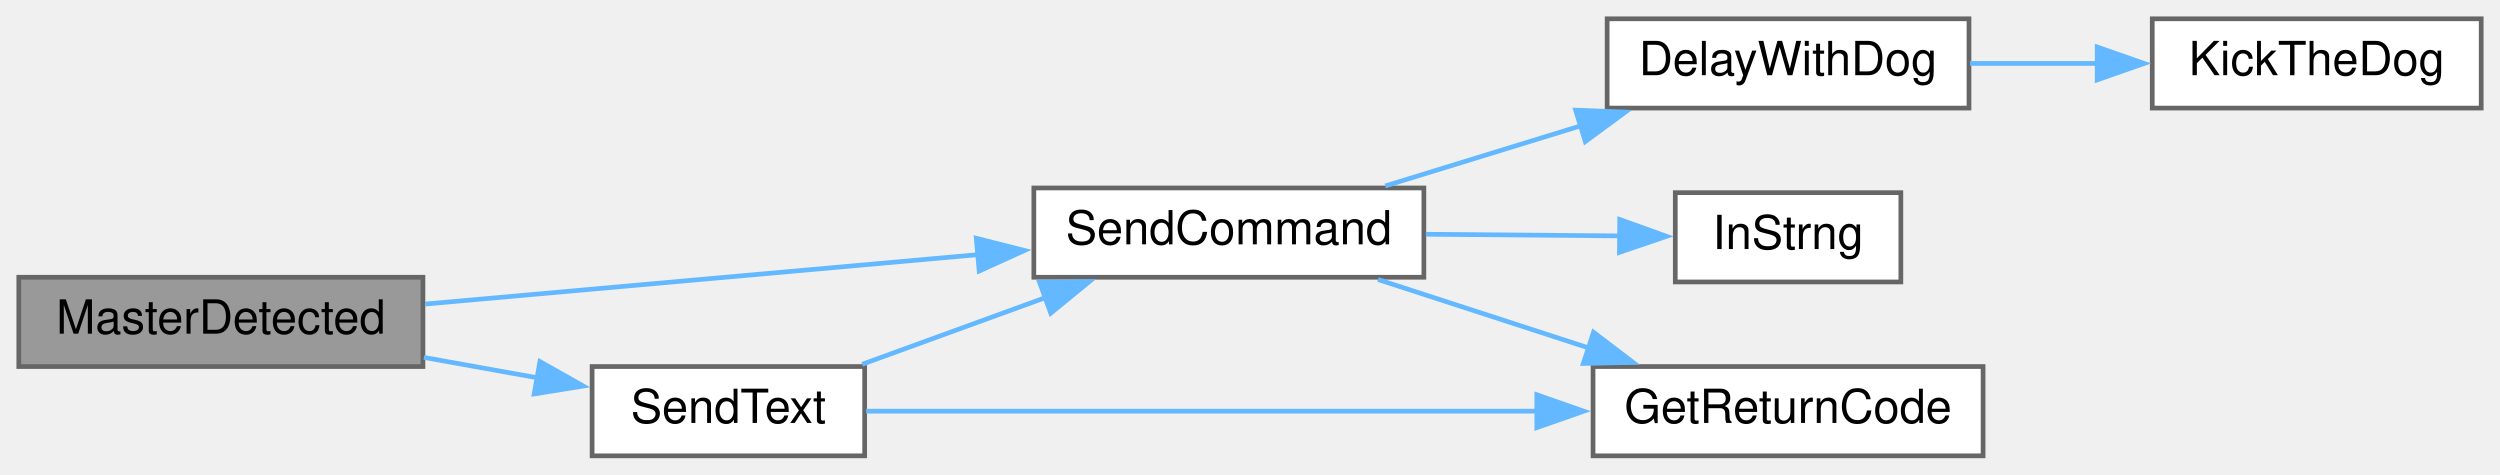
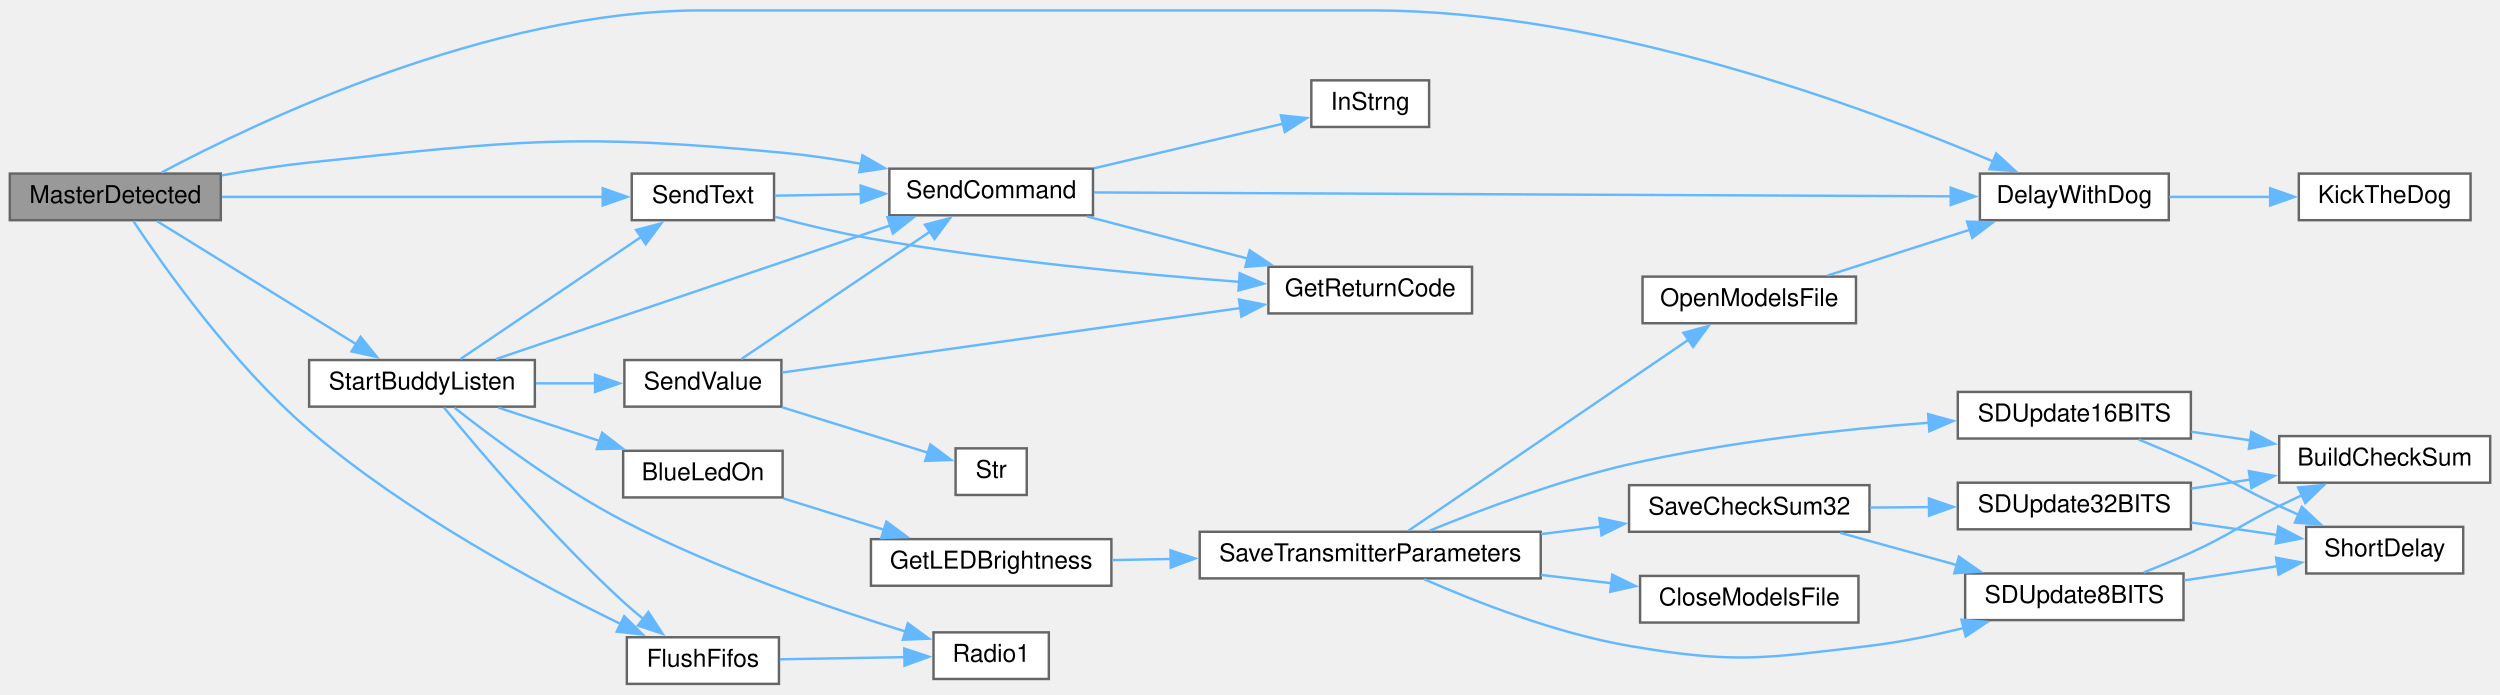
- <svg xmlns="http://www.w3.org/2000/svg" xmlns:xlink="http://www.w3.org/1999/xlink" width="532pt" height="101pt" viewBox="0.00 0.00 532.00 101.00">
-   <g id="graph0" class="graph" transform="scale(1 1) rotate(0) translate(4 97)">
+ <svg xmlns="http://www.w3.org/2000/svg" xmlns:xlink="http://www.w3.org/1999/xlink" width="1019pt" height="283pt" viewBox="0.00 0.00 1019.00 282.50">
+   <g id="graph0" class="graph" transform="scale(1 1) rotate(0) translate(4 278.5)">
    <g id="node1" class="node">
      <g id="a_node1">
        <a xlink:title=" ">
-           <polygon fill="#999999" stroke="#666666" points="86,-38 0,-38 0,-19 86,-19 86,-38" />
-           <text text-anchor="middle" x="43" y="-26" font-family="Helvetica,sans-Serif" font-size="10.00">MasterDetected</text>
+           <polygon fill="#999999" stroke="#666666" points="86,-208 0,-208 0,-189 86,-189 86,-208" />
+           <text text-anchor="middle" x="43" y="-196" font-family="Helvetica,sans-Serif" font-size="10.00">MasterDetected</text>
        </a>
      </g>
    </g>
    <g id="node2" class="node">
      <g id="a_node2">
+         <a xlink:href="Utilities_8h.html#a3b1d8aa403e2724e55c71da3d9d13e7e" target="_top" xlink:title=" ">
+           <polygon fill="white" stroke="#666666" points="880,-208 803,-208 803,-189 880,-189 880,-208" />
+           <text text-anchor="middle" x="841.5" y="-196" font-family="Helvetica,sans-Serif" font-size="10.00">DelayWithDog</text>
+         </a>
+       </g>
+     </g>
+     <g id="edge1" class="edge">
+       <path fill="none" stroke="#63b8ff" d="M61.85,-208.44C100.58,-229.04 195.78,-274.5 281.5,-274.5 281.5,-274.5 281.5,-274.5 555.5,-274.5 649.96,-274.5 756.27,-235.04 808.3,-212.99" />
+       <polygon fill="#63b8ff" stroke="#63b8ff" points="809.67,-216.21 817.47,-209.04 806.9,-209.78 809.67,-216.21" />
+     </g>
+     <g id="node4" class="node">
+       <g id="a_node4">
+         <a xlink:href="transceiver_8h.html#a07c27b4e208198453c70876517926052" target="_top" xlink:title=" ">
+           <polygon fill="white" stroke="#666666" points="313.5,-19 251.5,-19 251.5,0 313.5,0 313.5,-19" />
+           <text text-anchor="middle" x="282.5" y="-7" font-family="Helvetica,sans-Serif" font-size="10.00">FlushFifos</text>
+         </a>
+       </g>
+     </g>
+     <g id="edge3" class="edge">
+       <path fill="none" stroke="#63b8ff" d="M50.35,-188.65C62.56,-170.26 90.87,-130.14 122,-103.5 161.66,-69.55 215.2,-40.84 249.04,-24.39" />
+       <polygon fill="#63b8ff" stroke="#63b8ff" points="250.42,-27.61 257.93,-20.14 247.4,-21.3 250.42,-27.61" />
+     </g>
+     <g id="node6" class="node">
+       <g id="a_node6">
        <a xlink:href="Nextion_8h.html#aecac2f0c289f02ef3c92b85be82eacac" target="_top" xlink:title=" ">
-           <polygon fill="white" stroke="#666666" points="299,-57 216,-57 216,-38 299,-38 299,-57" />
-           <text text-anchor="middle" x="257.5" y="-45" font-family="Helvetica,sans-Serif" font-size="10.00">SendCommand</text>
-         </a>
-       </g>
-     </g>
-     <g id="edge1" class="edge">
-       <path fill="none" stroke="#63b8ff" d="M86.49,-32.3C120.37,-35.33 167.98,-39.59 204.2,-42.82" />
-       <polygon fill="#63b8ff" stroke="#63b8ff" points="203.75,-46.3 214.02,-43.7 204.37,-39.32 203.75,-46.3" />
+           <polygon fill="white" stroke="#666666" points="441.5,-210 358.5,-210 358.5,-191 441.5,-191 441.5,-210" />
+           <text text-anchor="middle" x="400" y="-198" font-family="Helvetica,sans-Serif" font-size="10.00">SendCommand</text>
+         </a>
+       </g>
+     </g>
+     <g id="edge5" class="edge">
+       <path fill="none" stroke="#63b8ff" d="M86.34,-207.26C97.86,-209.33 110.37,-211.28 122,-212.5 207.33,-221.44 229.58,-224.56 315,-216.5 325.42,-215.52 336.47,-213.86 347.02,-211.98" />
+       <polygon fill="#63b8ff" stroke="#63b8ff" points="347.54,-215.44 356.72,-210.15 346.24,-208.56 347.54,-215.44" />
+     </g>
+     <g id="node9" class="node">
+       <g id="a_node9">
+         <a xlink:href="Nextion_8h.html#afe513398f72d5e48f691830a1ef6eb42" target="_top" xlink:title=" ">
+           <polygon fill="white" stroke="#666666" points="311.5,-208 253.5,-208 253.5,-189 311.5,-189 311.5,-208" />
+           <text text-anchor="middle" x="282.5" y="-196" font-family="Helvetica,sans-Serif" font-size="10.00">SendText</text>
+         </a>
+       </g>
+     </g>
+     <g id="edge9" class="edge">
+       <path fill="none" stroke="#63b8ff" d="M86.46,-198.5C130.49,-198.5 198.78,-198.5 241.77,-198.5" />
+       <polygon fill="#63b8ff" stroke="#63b8ff" points="241.67,-202 251.67,-198.5 241.67,-195 241.67,-202" />
+     </g>
+     <g id="node10" class="node">
+       <g id="a_node10">
+         <a xlink:href="BuddyWireless_8h.html#a20625865343fced238023ed021d980f9" target="_top" xlink:title=" ">
+           <polygon fill="white" stroke="#666666" points="214,-132 122,-132 122,-113 214,-113 214,-132" />
+           <text text-anchor="middle" x="168" y="-120" font-family="Helvetica,sans-Serif" font-size="10.00">StartBuddyListen</text>
+         </a>
+       </g>
+     </g>
+     <g id="edge12" class="edge">
+       <path fill="none" stroke="#63b8ff" d="M60.08,-188.56C80.71,-175.82 116.73,-153.56 141.21,-138.43" />
+       <polygon fill="#63b8ff" stroke="#63b8ff" points="142.96,-141.47 149.63,-133.23 139.28,-135.51 142.96,-141.47" />
+     </g>
+     <g id="node3" class="node">
+       <g id="a_node3">
+         <a xlink:href="Utilities_8h.html#ada95a00a341e4a80176eda743a94ab2e" target="_top" xlink:title=" ">
+           <polygon fill="white" stroke="#666666" points="1003,-208 933,-208 933,-189 1003,-189 1003,-208" />
+           <text text-anchor="middle" x="968" y="-196" font-family="Helvetica,sans-Serif" font-size="10.00">KickTheDog</text>
+         </a>
+       </g>
+     </g>
+     <g id="edge2" class="edge">
+       <path fill="none" stroke="#63b8ff" d="M880.19,-198.5C893.28,-198.5 908.08,-198.5 921.72,-198.5" />
+       <polygon fill="#63b8ff" stroke="#63b8ff" points="921.31,-202 931.31,-198.5 921.31,-195 921.31,-202" />
+     </g>
+     <g id="node5" class="node">
+       <g id="a_node5">
+         <a xlink:href="radio_8h.html#a6e2d4126d864c50e7c23c988c2bfdd1a" target="_top" xlink:title=" ">
+           <polygon fill="white" stroke="#666666" points="423.5,-21 376.5,-21 376.5,-2 423.5,-2 423.5,-21" />
+           <text text-anchor="middle" x="400" y="-9" font-family="Helvetica,sans-Serif" font-size="10.00">Radio1</text>
+         </a>
+       </g>
+     </g>
+     <g id="edge4" class="edge">
+       <path fill="none" stroke="#63b8ff" d="M313.85,-10.03C329.55,-10.3 348.78,-10.63 364.98,-10.91" />
+       <polygon fill="#63b8ff" stroke="#63b8ff" points="364.58,-14.4 374.64,-11.08 364.7,-7.41 364.58,-14.4" />
+     </g>
+     <g id="edge6" class="edge">
+       <path fill="none" stroke="#63b8ff" d="M441.95,-200.31C523.04,-199.94 703.73,-199.12 791.19,-198.72" />
+       <polygon fill="#63b8ff" stroke="#63b8ff" points="791.14,-202.22 801.12,-198.68 791.11,-195.22 791.14,-202.22" />
    </g>
    <g id="node7" class="node">
      <g id="a_node7">
-         <a xlink:href="Nextion_8h.html#afe513398f72d5e48f691830a1ef6eb42" target="_top" xlink:title=" ">
-           <polygon fill="white" stroke="#666666" points="180,-19 122,-19 122,0 180,0 180,-19" />
-           <text text-anchor="middle" x="151" y="-7" font-family="Helvetica,sans-Serif" font-size="10.00">SendText</text>
-         </a>
-       </g>
-     </g>
-     <g id="edge6" class="edge">
-       <path fill="none" stroke="#63b8ff" d="M86.2,-20.94C94.19,-19.5 102.52,-18.01 110.43,-16.59" />
-       <polygon fill="#63b8ff" stroke="#63b8ff" points="110.9,-20.06 120.13,-14.85 109.67,-13.17 110.9,-20.06" />
-     </g>
-     <g id="node3" class="node">
-       <g id="a_node3">
-         <a xlink:href="Utilities_8h.html#a3b1d8aa403e2724e55c71da3d9d13e7e" target="_top" xlink:title=" ">
-           <polygon fill="white" stroke="#666666" points="415,-93 338,-93 338,-74 415,-74 415,-93" />
-           <text text-anchor="middle" x="376.5" y="-81" font-family="Helvetica,sans-Serif" font-size="10.00">DelayWithDog</text>
-         </a>
-       </g>
-     </g>
-     <g id="edge2" class="edge">
-       <path fill="none" stroke="#63b8ff" d="M290.78,-57.43C303.7,-61.41 318.76,-66.04 332.58,-70.29" />
-       <polygon fill="#63b8ff" stroke="#63b8ff" points="331.29,-73.56 341.88,-73.15 333.35,-66.87 331.29,-73.56" />
-     </g>
-     <g id="node5" class="node">
-       <g id="a_node5">
        <a xlink:href="Nextion_8h.html#a43937dd3d9c795271fd9c3eb3c6b6410" target="_top" xlink:title=" ">
-           <polygon fill="white" stroke="#666666" points="418,-19 335,-19 335,0 418,0 418,-19" />
-           <text text-anchor="middle" x="376.5" y="-7" font-family="Helvetica,sans-Serif" font-size="10.00">GetReturnCode</text>
-         </a>
-       </g>
-     </g>
-     <g id="edge4" class="edge">
-       <path fill="none" stroke="#63b8ff" d="M289.24,-37.52C302.94,-33.07 319.29,-27.75 334.06,-22.96" />
-       <polygon fill="#63b8ff" stroke="#63b8ff" points="335.1,-26.3 343.53,-19.88 332.93,-19.65 335.1,-26.3" />
-     </g>
-     <g id="node6" class="node">
-       <g id="a_node6">
+           <polygon fill="white" stroke="#666666" points="596,-170 513,-170 513,-151 596,-151 596,-170" />
+           <text text-anchor="middle" x="554.5" y="-158" font-family="Helvetica,sans-Serif" font-size="10.00">GetReturnCode</text>
+         </a>
+       </g>
+     </g>
+     <g id="edge7" class="edge">
+       <path fill="none" stroke="#63b8ff" d="M439.09,-190.51C458.91,-185.31 483.36,-178.9 504.56,-173.34" />
+       <polygon fill="#63b8ff" stroke="#63b8ff" points="505.38,-176.74 514.17,-170.82 503.61,-169.97 505.38,-176.74" />
+     </g>
+     <g id="node8" class="node">
+       <g id="a_node8">
        <a xlink:href="TransmitterCode_2src_2main_8cpp.html#a5f109790a6fe0b972a502f3cac4ed1e7" target="_top" xlink:title=" ">
-           <polygon fill="white" stroke="#666666" points="400.5,-56 352.5,-56 352.5,-37 400.5,-37 400.5,-56" />
-           <text text-anchor="middle" x="376.5" y="-44" font-family="Helvetica,sans-Serif" font-size="10.00">InStrng</text>
-         </a>
-       </g>
-     </g>
-     <g id="edge5" class="edge">
-       <path fill="none" stroke="#63b8ff" d="M299.42,-47.15C312.94,-47.03 327.84,-46.91 340.85,-46.8" />
-       <polygon fill="#63b8ff" stroke="#63b8ff" points="340.68,-50.3 350.65,-46.71 340.62,-43.3 340.68,-50.3" />
-     </g>
-     <g id="node4" class="node">
-       <g id="a_node4">
-         <a xlink:href="Utilities_8h.html#ada95a00a341e4a80176eda743a94ab2e" target="_top" xlink:title=" ">
-           <polygon fill="white" stroke="#666666" points="524,-93 454,-93 454,-74 524,-74 524,-93" />
-           <text text-anchor="middle" x="489" y="-81" font-family="Helvetica,sans-Serif" font-size="10.00">KickTheDog</text>
-         </a>
-       </g>
-     </g>
-     <g id="edge3" class="edge">
-       <path fill="none" stroke="#63b8ff" d="M415.22,-83.5C424.01,-83.5 433.46,-83.5 442.55,-83.5" />
-       <polygon fill="#63b8ff" stroke="#63b8ff" points="442.28,-87 452.28,-83.5 442.28,-80 442.28,-87" />
+           <polygon fill="white" stroke="#666666" points="578.5,-246 530.5,-246 530.5,-227 578.5,-227 578.5,-246" />
+           <text text-anchor="middle" x="554.5" y="-234" font-family="Helvetica,sans-Serif" font-size="10.00">InStrng</text>
+         </a>
+       </g>
    </g>
    <g id="edge8" class="edge">
-       <path fill="none" stroke="#63b8ff" d="M179.46,-19.48C191.46,-23.85 205.73,-29.04 218.71,-33.76" />
-       <polygon fill="#63b8ff" stroke="#63b8ff" points="217.21,-36.94 227.8,-37.07 219.6,-30.36 217.21,-36.94" />
-     </g>
-     <g id="edge7" class="edge">
-       <path fill="none" stroke="#63b8ff" d="M180.31,-9.5C216.1,-9.5 278.45,-9.5 323.05,-9.5" />
-       <polygon fill="#63b8ff" stroke="#63b8ff" points="323.03,-13 333.03,-9.5 323.03,-6 323.03,-13" />
+       <path fill="none" stroke="#63b8ff" d="M441.87,-210.15C466.02,-215.85 496.26,-222.99 519.17,-228.4" />
+       <polygon fill="#63b8ff" stroke="#63b8ff" points="518.08,-231.73 528.62,-230.63 519.69,-224.92 518.08,-231.73" />
+     </g>
+     <g id="edge11" class="edge">
+       <path fill="none" stroke="#63b8ff" d="M311.75,-198.99C322.38,-199.17 334.83,-199.39 346.95,-199.6" />
+       <polygon fill="#63b8ff" stroke="#63b8ff" points="346.81,-203.1 356.87,-199.77 346.93,-196.1 346.81,-203.1" />
+     </g>
+     <g id="edge10" class="edge">
+       <path fill="none" stroke="#63b8ff" d="M311.88,-190.39C323.87,-187.22 338.03,-183.79 351,-181.5 401.63,-172.55 460.12,-166.99 501.17,-163.86" />
+       <polygon fill="#63b8ff" stroke="#63b8ff" points="501.31,-167.36 511.03,-163.13 500.8,-160.37 501.31,-167.36" />
+     </g>
+     <g id="edge30" class="edge">
+       <path fill="none" stroke="#63b8ff" d="M176.98,-112.61C190.93,-95.6 221.04,-60.04 250,-33.5 252.6,-31.12 255.43,-28.72 258.28,-26.42" />
+       <polygon fill="#63b8ff" stroke="#63b8ff" points="260.28,-29.3 266.07,-20.42 256.01,-23.75 260.28,-29.3" />
+     </g>
+     <g id="edge31" class="edge">
+       <path fill="none" stroke="#63b8ff" d="M181.28,-112.54C196.63,-100.44 224.06,-79.98 250,-66.5 287.92,-46.8 334.53,-30.79 365.41,-21.23" />
+       <polygon fill="#63b8ff" stroke="#63b8ff" points="366.04,-24.7 374.59,-18.44 364,-18 366.04,-24.7" />
+     </g>
+     <g id="edge32" class="edge">
+       <path fill="none" stroke="#63b8ff" d="M198.13,-132.38C238.89,-146.2 313.09,-171.36 359,-186.93" />
+       <polygon fill="#63b8ff" stroke="#63b8ff" points="357.72,-190.2 368.31,-190.09 359.96,-183.57 357.72,-190.2" />
+     </g>
+     <g id="edge33" class="edge">
+       <path fill="none" stroke="#63b8ff" d="M183.71,-132.44C202.4,-145.07 234.94,-167.04 257.31,-182.16" />
+       <polygon fill="#63b8ff" stroke="#63b8ff" points="255.29,-185.02 265.53,-187.71 259.21,-179.22 255.29,-185.02" />
+     </g>
+     <g id="node11" class="node">
+       <g id="a_node11">
+         <a xlink:href="Utilities_8h.html#aa1f9aec467eb00917ad9ffdc0bd5b20d" target="_top" xlink:title=" ">
+           <polygon fill="white" stroke="#666666" points="315,-95 250,-95 250,-76 315,-76 315,-95" />
+           <text text-anchor="middle" x="282.5" y="-83" font-family="Helvetica,sans-Serif" font-size="10.00">BlueLedOn</text>
+         </a>
+       </g>
+     </g>
+     <g id="edge13" class="edge">
+       <path fill="none" stroke="#63b8ff" d="M199.15,-112.58C211.88,-108.4 226.91,-103.45 240.63,-98.94" />
+       <polygon fill="#63b8ff" stroke="#63b8ff" points="241.43,-102.36 249.83,-95.92 239.24,-95.72 241.43,-102.36" />
+     </g>
+     <g id="node22" class="node">
+       <g id="a_node22">
+         <a xlink:href="Nextion_8h.html#a1e20efc1e419b252b50d36f9924503fc" target="_top" xlink:title=" ">
+           <polygon fill="white" stroke="#666666" points="314.5,-132 250.5,-132 250.5,-113 314.5,-113 314.5,-132" />
+           <text text-anchor="middle" x="282.5" y="-120" font-family="Helvetica,sans-Serif" font-size="10.00">SendValue</text>
+         </a>
+       </g>
+     </g>
+     <g id="edge34" class="edge">
+       <path fill="none" stroke="#63b8ff" d="M214.43,-122.5C222.46,-122.5 230.8,-122.5 238.75,-122.5" />
+       <polygon fill="#63b8ff" stroke="#63b8ff" points="238.54,-126 248.54,-122.5 238.54,-119 238.54,-126" />
+     </g>
+     <g id="node12" class="node">
+       <g id="a_node12">
+         <a xlink:href="Utilities_8h.html#a549a702bb9b539c6b3a4f20cce65adcc" target="_top" xlink:title=" ">
+           <polygon fill="white" stroke="#666666" points="449,-59 351,-59 351,-40 449,-40 449,-59" />
+           <text text-anchor="middle" x="400" y="-47" font-family="Helvetica,sans-Serif" font-size="10.00">GetLEDBrightness</text>
+         </a>
+       </g>
+     </g>
+     <g id="edge14" class="edge">
+       <path fill="none" stroke="#63b8ff" d="M315.37,-75.57C328.12,-71.59 342.99,-66.96 356.63,-62.71" />
+       <polygon fill="#63b8ff" stroke="#63b8ff" points="357.29,-66.17 365.79,-59.85 355.2,-59.48 357.29,-66.17" />
+     </g>
+     <g id="node13" class="node">
+       <g id="a_node13">
+         <a xlink:href="TransmitterCode_2src_2main_8cpp.html#aaf3d3b6d086a958ac8ebf1bb771adcee" target="_top" xlink:title=" ">
+           <polygon fill="white" stroke="#666666" points="624,-62 485,-62 485,-43 624,-43 624,-62" />
+           <text text-anchor="middle" x="554.5" y="-50" font-family="Helvetica,sans-Serif" font-size="10.00">SaveTransmitterParameters</text>
+         </a>
+       </g>
+     </g>
+     <g id="edge15" class="edge">
+       <path fill="none" stroke="#63b8ff" d="M449.25,-50.45C456.99,-50.6 465.18,-50.76 473.42,-50.92" />
+       <polygon fill="#63b8ff" stroke="#63b8ff" points="473.09,-54.42 483.15,-51.12 473.22,-47.42 473.09,-54.42" />
+     </g>
+     <g id="node14" class="node">
+       <g id="a_node14">
+         <a xlink:href="TransmitterCode_2src_2main_8cpp.html#a6922974b734cfe3a511e074a2d6ac33c" target="_top" xlink:title=" ">
+           <polygon fill="white" stroke="#666666" points="753.5,-44 664.5,-44 664.5,-25 753.5,-25 753.5,-44" />
+           <text text-anchor="middle" x="709" y="-32" font-family="Helvetica,sans-Serif" font-size="10.00">CloseModelsFile</text>
+         </a>
+       </g>
+     </g>
+     <g id="edge16" class="edge">
+       <path fill="none" stroke="#63b8ff" d="M624.17,-44.4C633.83,-43.25 643.66,-42.09 653.03,-40.99" />
+       <polygon fill="#63b8ff" stroke="#63b8ff" points="653.16,-44.5 662.68,-39.85 652.34,-37.55 653.16,-44.5" />
+     </g>
+     <g id="node15" class="node">
+       <g id="a_node15">
+         <a xlink:href="TransmitterCode_2src_2main_8cpp.html#ae7618f38a148877bc5681be58cba8354" target="_top" xlink:title=" ">
+           <polygon fill="white" stroke="#666666" points="752.5,-166 665.5,-166 665.5,-147 752.5,-147 752.5,-166" />
+           <text text-anchor="middle" x="709" y="-154" font-family="Helvetica,sans-Serif" font-size="10.00">OpenModelsFile</text>
+         </a>
+       </g>
+     </g>
+     <g id="edge17" class="edge">
+       <path fill="none" stroke="#63b8ff" d="M570.12,-62.47C596.49,-80.46 652.23,-118.47 684.18,-140.25" />
+       <polygon fill="#63b8ff" stroke="#63b8ff" points="682.16,-143.11 692.39,-145.86 686.1,-137.33 682.16,-143.11" />
+     </g>
+     <g id="node16" class="node">
+       <g id="a_node16">
+         <a xlink:href="TransmitterCode_2src_2main_8cpp.html#a9ec95181a743e446cdec2e0fbf569f2c" target="_top" xlink:title=" ">
+           <polygon fill="white" stroke="#666666" points="758,-81 660,-81 660,-62 758,-62 758,-81" />
+           <text text-anchor="middle" x="709" y="-69" font-family="Helvetica,sans-Serif" font-size="10.00">SaveCheckSum32</text>
+         </a>
+       </g>
+     </g>
+     <g id="edge19" class="edge">
+       <path fill="none" stroke="#63b8ff" d="M624.17,-61.06C632.24,-62.06 640.43,-63.08 648.36,-64.07" />
+       <polygon fill="#63b8ff" stroke="#63b8ff" points="647.91,-67.54 658.27,-65.3 648.78,-60.59 647.91,-67.54" />
+     </g>
+     <g id="node20" class="node">
+       <g id="a_node20">
+         <a xlink:href="TransmitterCode_2src_2main_8cpp.html#a512ed84f4270bd62e922cd7dd82fd427" target="_top" xlink:title=" ">
+           <polygon fill="white" stroke="#666666" points="886,-45 797,-45 797,-26 886,-26 886,-45" />
+           <text text-anchor="middle" x="841.5" y="-33" font-family="Helvetica,sans-Serif" font-size="10.00">SDUpdate8BITS</text>
+         </a>
+       </g>
+     </g>
+     <g id="edge29" class="edge">
+       <path fill="none" stroke="#63b8ff" d="M576.54,-42.65C597.25,-33.54 630.03,-20.65 660,-15.5 702.93,-8.12 714.75,-10.33 758,-15.5 770.66,-17.01 784.19,-19.79 796.55,-22.8" />
+       <polygon fill="#63b8ff" stroke="#63b8ff" points="795.49,-26.14 806.04,-25.22 797.22,-19.36 795.49,-26.14" />
+     </g>
+     <g id="node21" class="node">
+       <g id="a_node21">
+         <a xlink:href="TransmitterCode_2src_2main_8cpp.html#a7bef1afdf8ed9f50caed67e53c144dfe" target="_top" xlink:title=" ">
+           <polygon fill="white" stroke="#666666" points="889,-119 794,-119 794,-100 889,-100 889,-119" />
+           <text text-anchor="middle" x="841.5" y="-107" font-family="Helvetica,sans-Serif" font-size="10.00">SDUpdate16BITS</text>
+         </a>
+       </g>
+     </g>
+     <g id="edge26" class="edge">
+       <path fill="none" stroke="#63b8ff" d="M578.7,-62.45C599.58,-70.99 631.3,-82.92 660,-89.5 700.35,-98.75 746.79,-103.77 782.45,-106.47" />
+       <polygon fill="#63b8ff" stroke="#63b8ff" points="781.9,-109.94 792.13,-107.16 782.4,-102.96 781.9,-109.94" />
+     </g>
+     <g id="edge18" class="edge">
+       <path fill="none" stroke="#63b8ff" d="M740.93,-166.45C758.24,-172.02 780.05,-179.04 798.84,-185.09" />
+       <polygon fill="#63b8ff" stroke="#63b8ff" points="797.76,-188.42 808.35,-188.15 799.91,-181.76 797.76,-188.42" />
+     </g>
+     <g id="node17" class="node">
+       <g id="a_node17">
+         <a xlink:href="TransmitterCode_2src_2main_8cpp.html#a82e989b70d0f68854ead6262993255cc" target="_top" xlink:title=" ">
+           <polygon fill="white" stroke="#666666" points="889,-82 794,-82 794,-63 889,-63 889,-82" />
+           <text text-anchor="middle" x="841.5" y="-70" font-family="Helvetica,sans-Serif" font-size="10.00">SDUpdate32BITS</text>
+         </a>
+       </g>
+     </g>
+     <g id="edge20" class="edge">
+       <path fill="none" stroke="#63b8ff" d="M758.22,-71.87C766.12,-71.93 774.37,-71.99 782.48,-72.06" />
+       <polygon fill="#63b8ff" stroke="#63b8ff" points="782.24,-75.55 792.26,-72.13 782.29,-68.55 782.24,-75.55" />
+     </g>
+     <g id="edge23" class="edge">
+       <path fill="none" stroke="#63b8ff" d="M746.01,-61.57C760.7,-57.51 777.88,-52.77 793.54,-48.45" />
+       <polygon fill="#63b8ff" stroke="#63b8ff" points="794.44,-51.84 803.15,-45.8 792.58,-45.09 794.44,-51.84" />
+     </g>
+     <g id="node18" class="node">
+       <g id="a_node18">
+         <a xlink:href="TransmitterCode_2src_2main_8cpp.html#addfb17077b6300576f07ef8c17f88581" target="_top" xlink:title=" ">
+           <polygon fill="white" stroke="#666666" points="1011,-101 925,-101 925,-82 1011,-82 1011,-101" />
+           <text text-anchor="middle" x="968" y="-89" font-family="Helvetica,sans-Serif" font-size="10.00">BuildCheckSum</text>
+         </a>
+       </g>
+     </g>
+     <g id="edge21" class="edge">
+       <path fill="none" stroke="#63b8ff" d="M889.21,-79.63C897.09,-80.83 905.33,-82.09 913.36,-83.31" />
+       <polygon fill="#63b8ff" stroke="#63b8ff" points="912.63,-86.74 923.04,-84.79 913.69,-79.82 912.63,-86.74" />
+     </g>
+     <g id="node19" class="node">
+       <g id="a_node19">
+         <a xlink:href="TransmitterCode_2src_2main_8cpp.html#aa5479d4f80459a9530b2e538f4048eb5" target="_top" xlink:title=" ">
+           <polygon fill="white" stroke="#666666" points="1000,-64 936,-64 936,-45 1000,-45 1000,-64" />
+           <text text-anchor="middle" x="968" y="-52" font-family="Helvetica,sans-Serif" font-size="10.00">ShortDelay</text>
+         </a>
+       </g>
+     </g>
+     <g id="edge22" class="edge">
+       <path fill="none" stroke="#63b8ff" d="M889.21,-65.75C900.68,-64.09 912.91,-62.32 924.18,-60.69" />
+       <polygon fill="#63b8ff" stroke="#63b8ff" points="924.63,-64.16 934.03,-59.27 923.63,-57.23 924.63,-64.16" />
+     </g>
+     <g id="edge24" class="edge">
+       <path fill="none" stroke="#63b8ff" d="M869.77,-45.45C876.14,-47.94 882.86,-50.7 889,-53.5 905.46,-61 908.75,-64.55 925,-72.5 928.06,-74 931.27,-75.53 934.49,-77.03" />
+       <polygon fill="#63b8ff" stroke="#63b8ff" points="932.73,-80.07 943.27,-81.06 935.64,-73.71 932.73,-80.07" />
+     </g>
+     <g id="edge25" class="edge">
+       <path fill="none" stroke="#63b8ff" d="M886.39,-42.2C898.7,-44.08 912.06,-46.12 924.3,-47.98" />
+       <polygon fill="#63b8ff" stroke="#63b8ff" points="923.71,-51.43 934.12,-49.48 924.76,-44.51 923.71,-51.43" />
+     </g>
+     <g id="edge27" class="edge">
+       <path fill="none" stroke="#63b8ff" d="M889.21,-102.75C897.09,-101.61 905.33,-100.42 913.36,-99.25" />
+       <polygon fill="#63b8ff" stroke="#63b8ff" points="913.65,-102.75 923.04,-97.86 912.64,-95.82 913.65,-102.75" />
+     </g>
+     <g id="edge28" class="edge">
+       <path fill="none" stroke="#63b8ff" d="M867.75,-99.59C874.68,-96.76 882.17,-93.6 889,-90.5 905.29,-83.11 908.77,-80.03 925,-72.5 927.58,-71.3 930.26,-70.09 932.97,-68.88" />
+       <polygon fill="#63b8ff" stroke="#63b8ff" points="934.2,-72.17 941.96,-64.96 931.39,-65.75 934.2,-72.17" />
+     </g>
+     <g id="edge36" class="edge">
+       <path fill="none" stroke="#63b8ff" d="M298.13,-132.38C317.48,-145.45 351.85,-168.66 375.02,-184.31" />
+       <polygon fill="#63b8ff" stroke="#63b8ff" points="372.99,-187.16 383.24,-189.85 376.91,-181.36 372.99,-187.16" />
+     </g>
+     <g id="edge35" class="edge">
+       <path fill="none" stroke="#63b8ff" d="M314.74,-126.9C360.48,-133.33 446.26,-145.41 501.58,-153.19" />
+       <polygon fill="#63b8ff" stroke="#63b8ff" points="501.01,-156.65 511.4,-154.57 501.99,-149.72 501.01,-156.65" />
+     </g>
+     <g id="node23" class="node">
+       <g id="a_node23">
+         <a xlink:href="Utilities_8h.html#a590a9174319918d7e3d7baca323fcf26" target="_top" xlink:title=" ">
+           <polygon fill="white" stroke="#666666" points="414.5,-96 385.5,-96 385.5,-77 414.5,-77 414.5,-96" />
+           <text text-anchor="middle" x="400" y="-84" font-family="Helvetica,sans-Serif" font-size="10.00">Str</text>
+         </a>
+       </g>
+     </g>
+     <g id="edge37" class="edge">
+       <path fill="none" stroke="#63b8ff" d="M314.76,-112.76C333.43,-106.94 356.82,-99.65 374.21,-94.23" />
+       <polygon fill="#63b8ff" stroke="#63b8ff" points="375.21,-97.58 383.72,-91.26 373.13,-90.9 375.21,-97.58" />
    </g>
  </g>
</svg>
